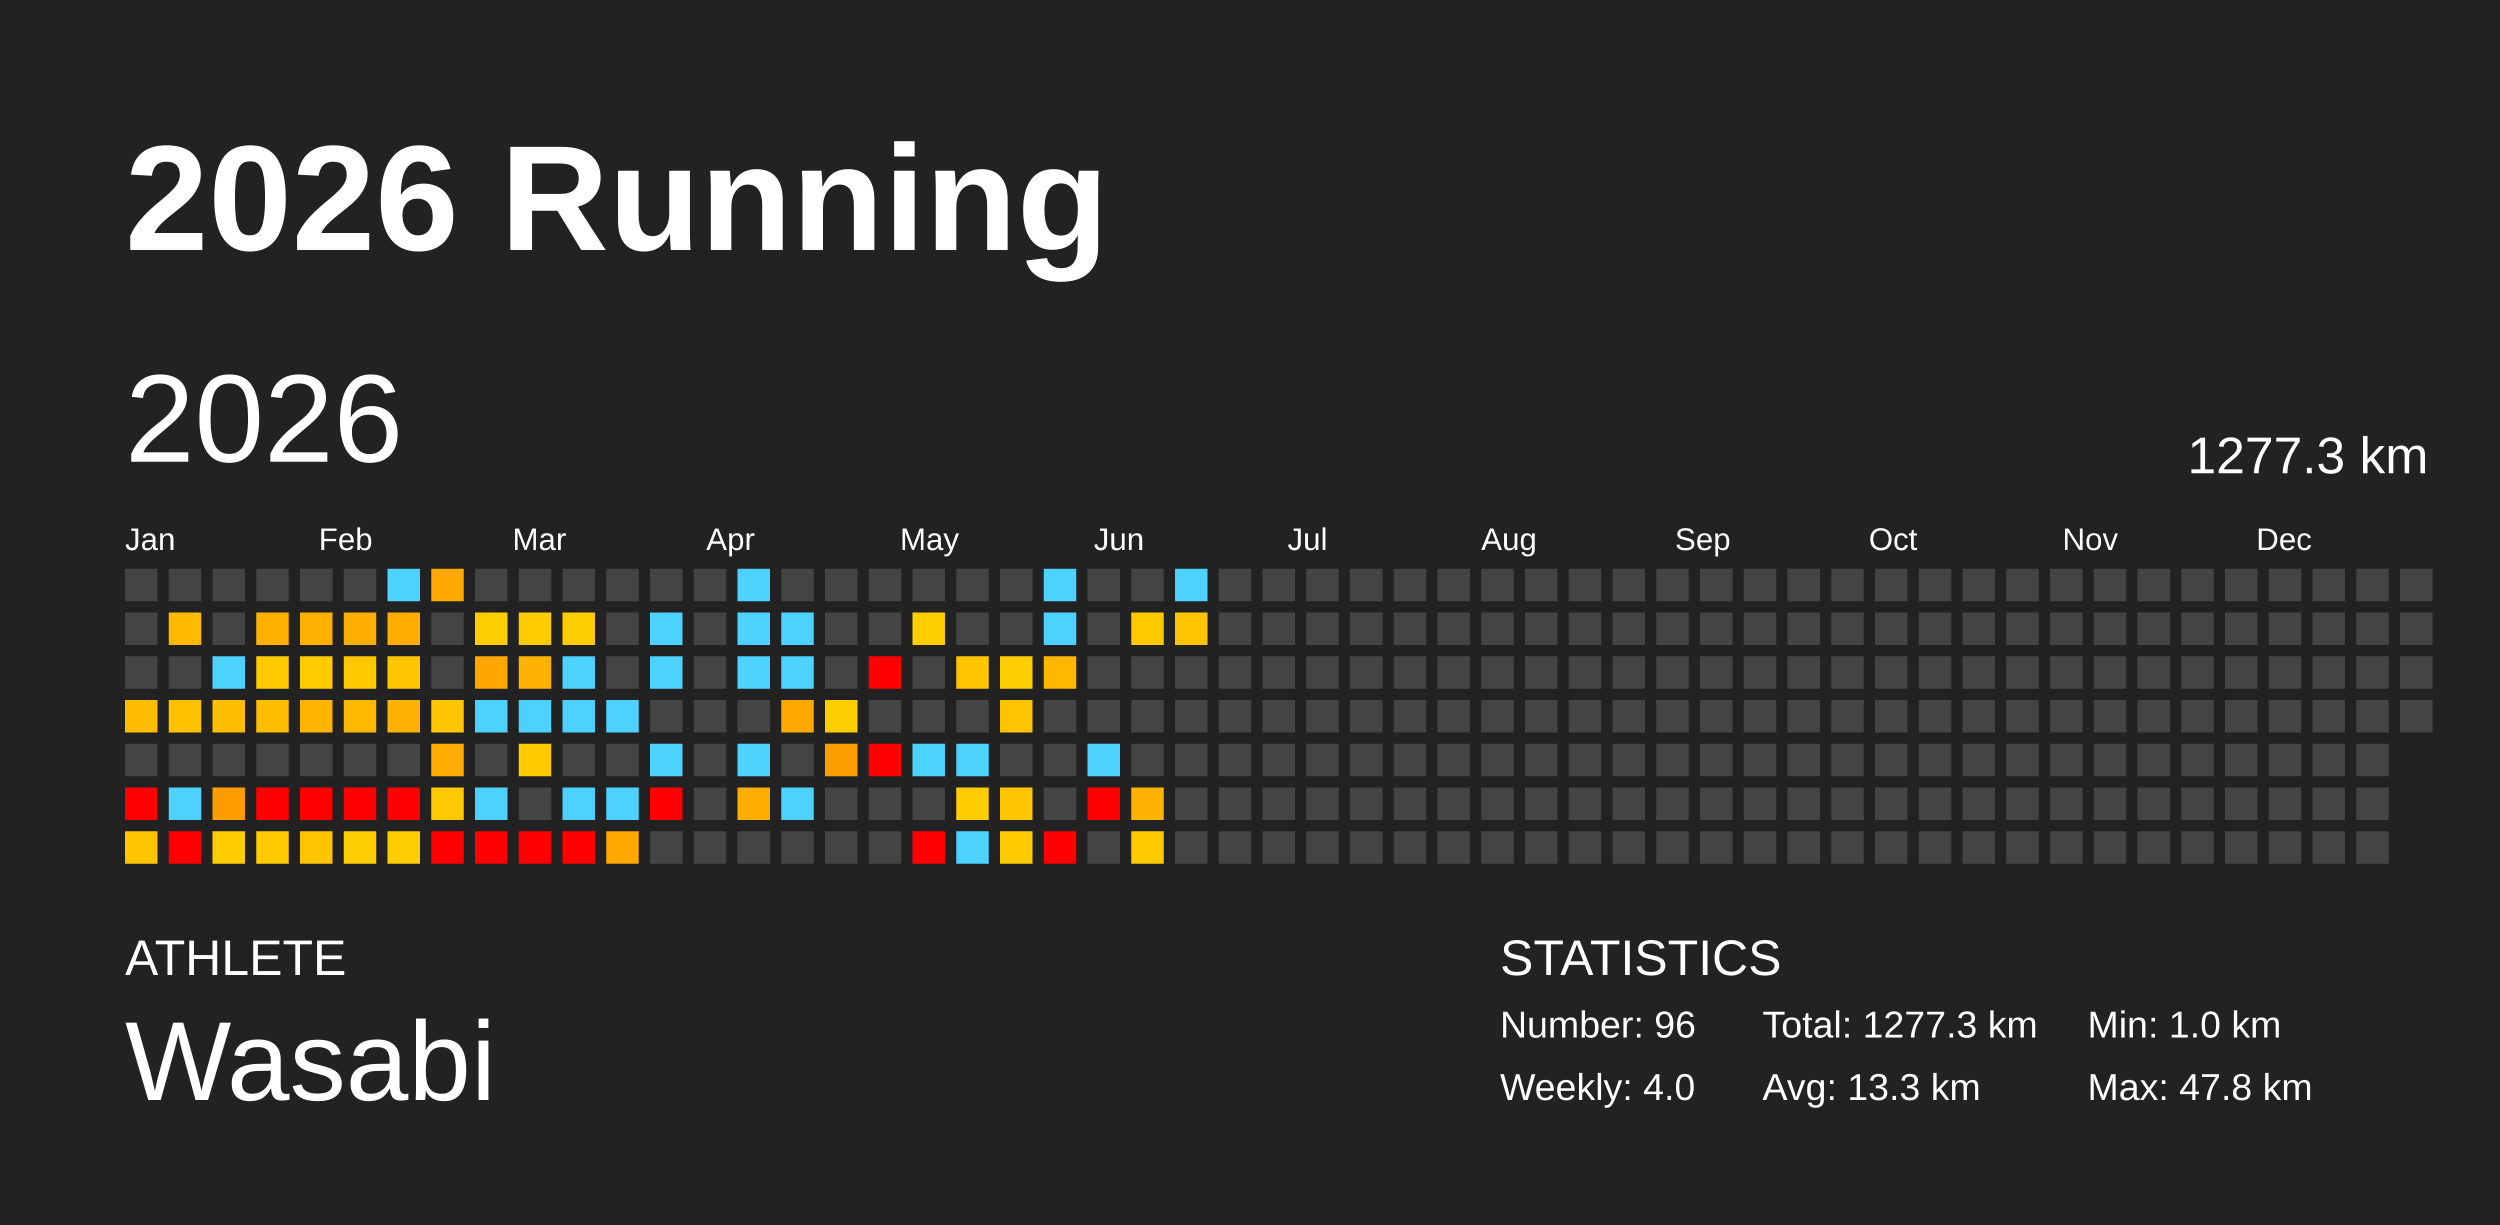
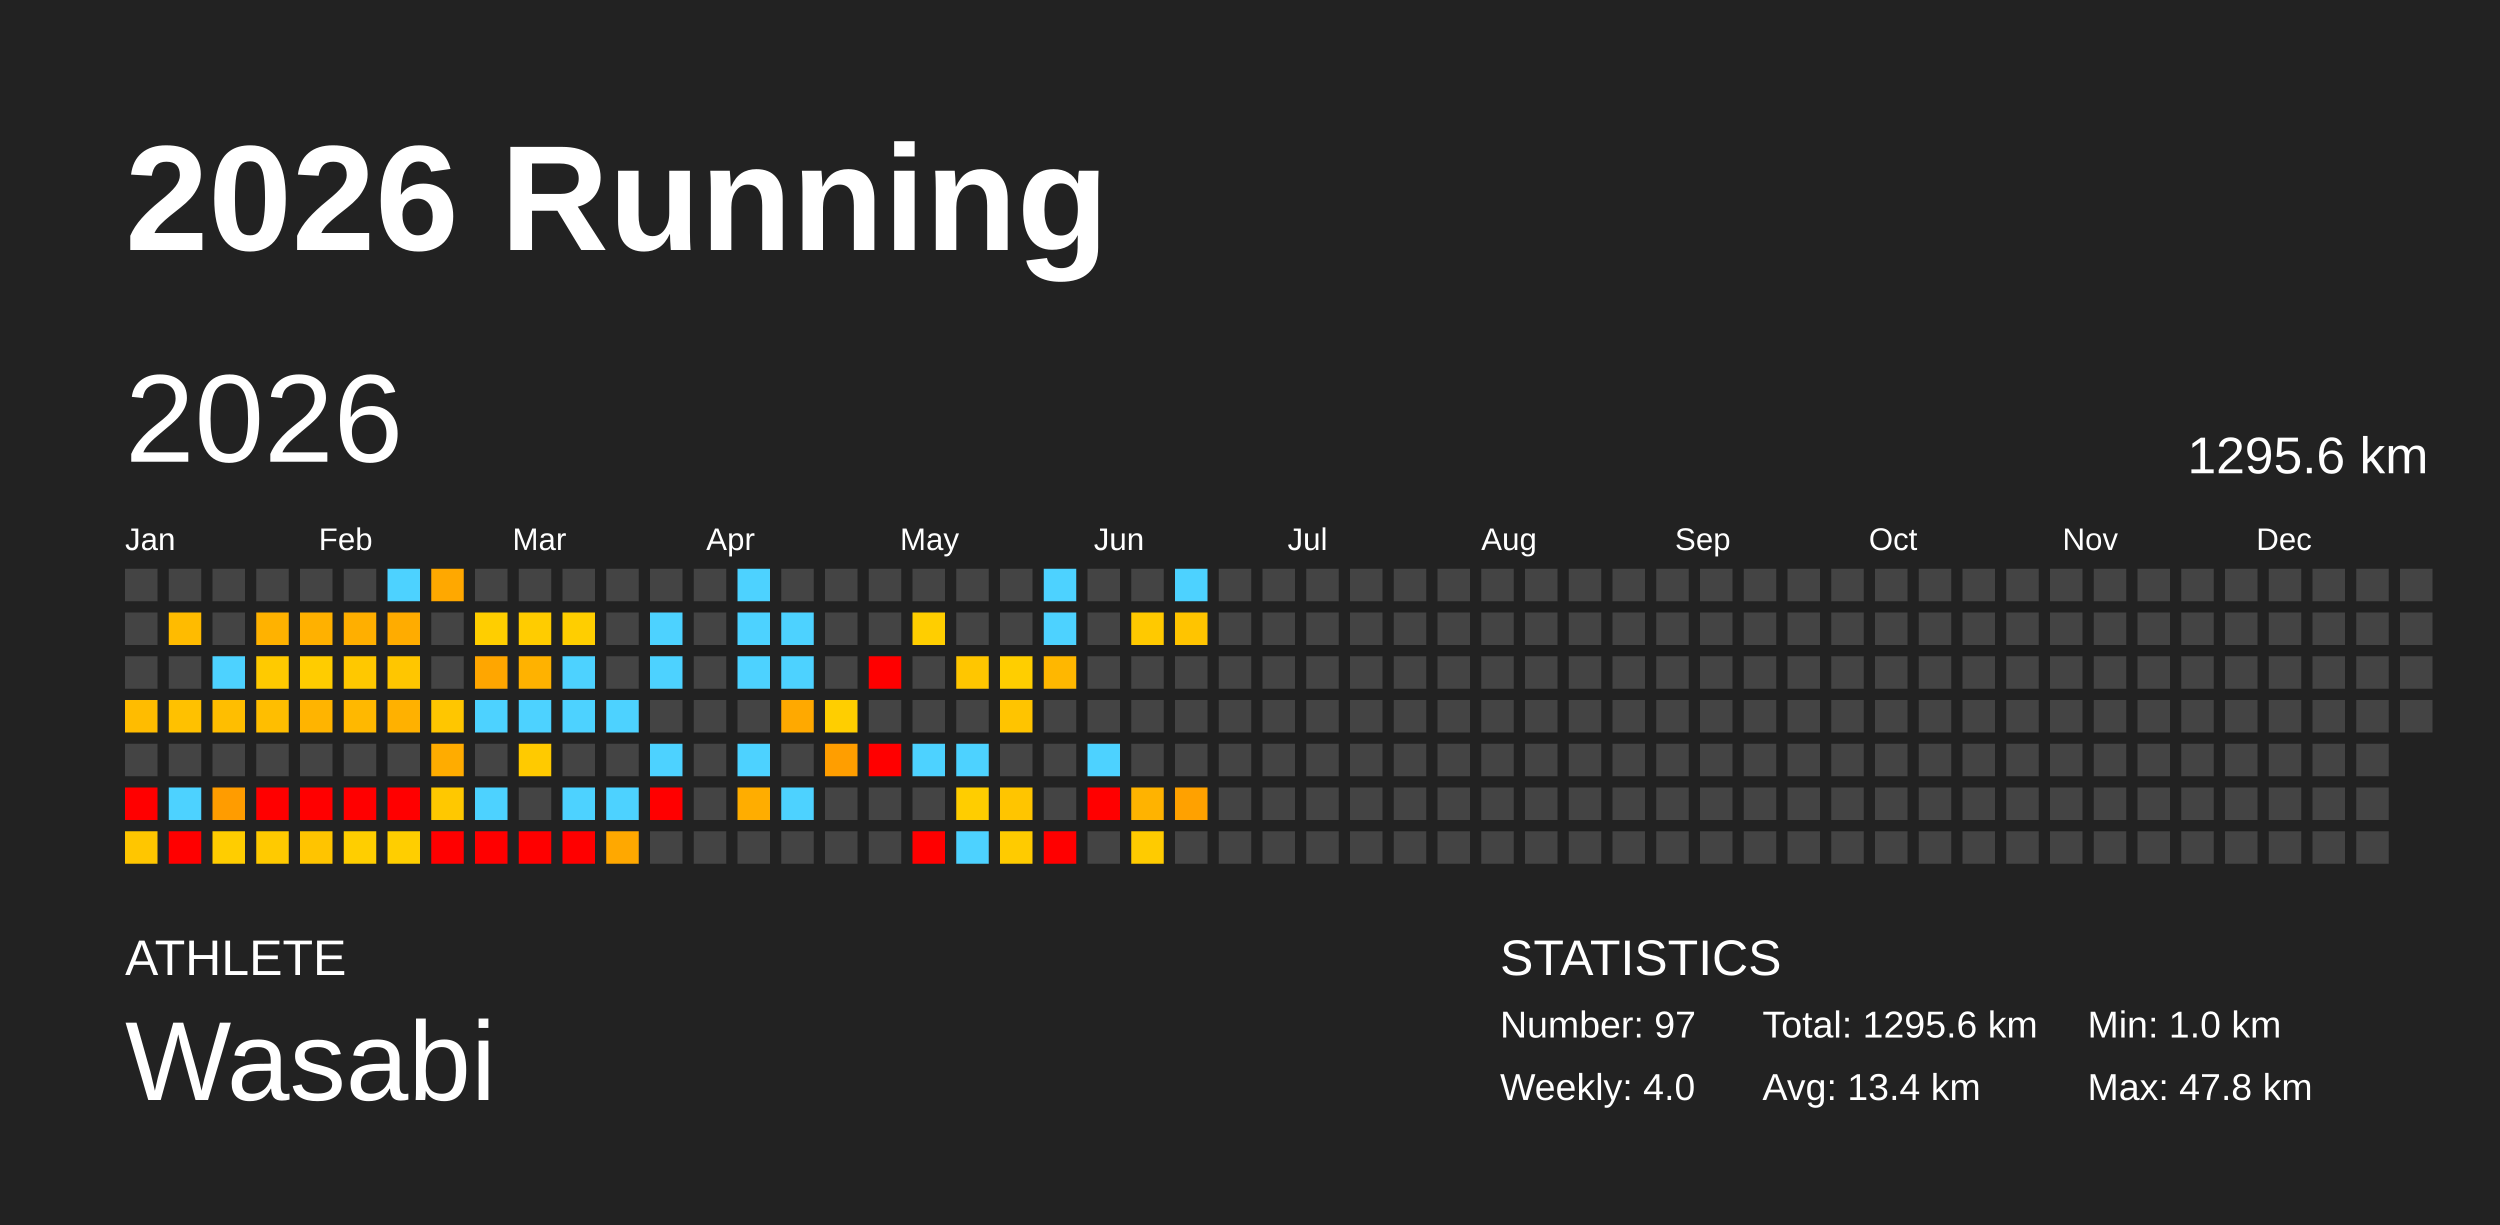
<svg xmlns="http://www.w3.org/2000/svg" baseProfile="full" height="98mm" version="1.1" viewBox="0,0,200,98" width="200mm">
  <defs />
  <rect fill="#222222" height="98" width="200" x="0" y="0" />
  <text fill="#FFFFFF" style="font-size:12px; font-family:Arial; font-weight:bold;" x="10" y="20">2026 Running</text>
  <text fill="#FFFFFF" style="font-size:4px; font-family:Arial" x="10" y="78">ATHLETE</text>
  <text fill="#FFFFFF" style="font-size:9px; font-family:Arial" x="10" y="88">Wasabi</text>
  <text fill="#FFFFFF" style="font-size:4px; font-family:Arial" x="120" y="78">STATISTICS</text>
-   <text fill="#FFFFFF" style="font-size:3px; font-family:Arial" x="120" y="83">Number: 96</text>
+   <text fill="#FFFFFF" style="font-size:3px; font-family:Arial" x="120" y="83">Number: 97</text>
  <text fill="#FFFFFF" style="font-size:3px; font-family:Arial" x="120" y="88">Weekly: 4.0</text>
-   <text fill="#FFFFFF" style="font-size:3px; font-family:Arial" x="141" y="83">Total: 1277.3 km</text>
-   <text fill="#FFFFFF" style="font-size:3px; font-family:Arial" x="141" y="88">Avg: 13.3 km</text>
+   <text fill="#FFFFFF" style="font-size:3px; font-family:Arial" x="141" y="83">Total: 1295.6 km</text>
+   <text fill="#FFFFFF" style="font-size:3px; font-family:Arial" x="141" y="88">Avg: 13.4 km</text>
  <text fill="#FFFFFF" style="font-size:3px; font-family:Arial" x="167" y="83">Min: 1.0 km</text>
  <text fill="#FFFFFF" style="font-size:3px; font-family:Arial" x="167" y="88">Max: 47.8 km</text>
  <text dominant-baseline="hanging" fill="#FFFFFF" style="font-size:10.0px; font-family:Arial;" x="10" y="30">2026</text>
-   <text dominant-baseline="hanging" fill="#FFFFFF" style="font-size:4.125px; font-family:Arial;" x="175" y="35">1277.3 km</text>
+   <text dominant-baseline="hanging" fill="#FFFFFF" style="font-size:4.125px; font-family:Arial;" x="175" y="35">1295.6 km</text>
  <text fill="#FFFFFF" style="font-size:2.5px; font-family:Arial" x="10.0" y="44">Jan</text>
  <text fill="#FFFFFF" style="font-size:2.5px; font-family:Arial" x="25.5" y="44">Feb</text>
  <text fill="#FFFFFF" style="font-size:2.5px; font-family:Arial" x="41.0" y="44">Mar</text>
  <text fill="#FFFFFF" style="font-size:2.5px; font-family:Arial" x="56.5" y="44">Apr</text>
  <text fill="#FFFFFF" style="font-size:2.5px; font-family:Arial" x="72.0" y="44">May</text>
  <text fill="#FFFFFF" style="font-size:2.5px; font-family:Arial" x="87.5" y="44">Jun</text>
  <text fill="#FFFFFF" style="font-size:2.5px; font-family:Arial" x="103.0" y="44">Jul</text>
  <text fill="#FFFFFF" style="font-size:2.5px; font-family:Arial" x="118.5" y="44">Aug</text>
  <text fill="#FFFFFF" style="font-size:2.5px; font-family:Arial" x="134.0" y="44">Sep</text>
  <text fill="#FFFFFF" style="font-size:2.5px; font-family:Arial" x="149.5" y="44">Oct</text>
  <text fill="#FFFFFF" style="font-size:2.5px; font-family:Arial" x="165.0" y="44">Nov</text>
  <text fill="#FFFFFF" style="font-size:2.5px; font-family:Arial" x="180.5" y="44">Dec</text>
  <rect fill="#444444" height="2.6" width="2.6" x="10.0" y="45.5" />
  <rect fill="#444444" height="2.6" width="2.6" x="10.0" y="49.0" />
  <rect fill="#444444" height="2.6" width="2.6" x="10.0" y="52.5" />
  <rect fill="#ffbc00" height="2.6" width="2.6" x="10.0" y="56.0" />
  <rect fill="#444444" height="2.6" width="2.6" x="10.0" y="59.5" />
  <rect fill="red" height="2.6" width="2.6" x="10.0" y="63.0" />
  <rect fill="#ffc600" height="2.6" width="2.6" x="10.0" y="66.5" />
  <rect fill="#444444" height="2.6" width="2.6" x="13.5" y="45.5" />
  <rect fill="#ffbb00" height="2.6" width="2.6" x="13.5" y="49.0" />
  <rect fill="#444444" height="2.6" width="2.6" x="13.5" y="52.5" />
  <rect fill="#ffc100" height="2.6" width="2.6" x="13.5" y="56.0" />
  <rect fill="#444444" height="2.6" width="2.6" x="13.5" y="59.5" />
  <rect fill="#4dd2ff" height="2.6" width="2.6" x="13.5" y="63.0" />
  <rect fill="red" height="2.6" width="2.6" x="13.5" y="66.5" />
  <rect fill="#444444" height="2.6" width="2.6" x="17.0" y="45.5" />
  <rect fill="#444444" height="2.6" width="2.6" x="17.0" y="49.0" />
  <rect fill="#4dd2ff" height="2.6" width="2.6" x="17.0" y="52.5" />
  <rect fill="#ffbe00" height="2.6" width="2.6" x="17.0" y="56.0" />
  <rect fill="#444444" height="2.6" width="2.6" x="17.0" y="59.5" />
  <rect fill="#ff9c00" height="2.6" width="2.6" x="17.0" y="63.0" />
  <rect fill="#ffcd00" height="2.6" width="2.6" x="17.0" y="66.5" />
  <rect fill="#444444" height="2.6" width="2.6" x="20.5" y="45.5" />
  <rect fill="#ffb200" height="2.6" width="2.6" x="20.5" y="49.0" />
  <rect fill="#ffca00" height="2.6" width="2.6" x="20.5" y="52.5" />
  <rect fill="#ffbe00" height="2.6" width="2.6" x="20.5" y="56.0" />
  <rect fill="#444444" height="2.6" width="2.6" x="20.5" y="59.5" />
  <rect fill="red" height="2.6" width="2.6" x="20.5" y="63.0" />
  <rect fill="#ffca00" height="2.6" width="2.6" x="20.5" y="66.5" />
  <rect fill="#444444" height="2.6" width="2.6" x="24.0" y="45.5" />
  <rect fill="#ffb100" height="2.6" width="2.6" x="24.0" y="49.0" />
  <rect fill="#ffcc00" height="2.6" width="2.6" x="24.0" y="52.5" />
  <rect fill="#ffb400" height="2.6" width="2.6" x="24.0" y="56.0" />
  <rect fill="#444444" height="2.6" width="2.6" x="24.0" y="59.5" />
  <rect fill="red" height="2.6" width="2.6" x="24.0" y="63.0" />
  <rect fill="#ffc400" height="2.6" width="2.6" x="24.0" y="66.5" />
  <rect fill="#444444" height="2.6" width="2.6" x="27.5" y="45.5" />
  <rect fill="#ffaf00" height="2.6" width="2.6" x="27.5" y="49.0" />
  <rect fill="#ffc800" height="2.6" width="2.6" x="27.5" y="52.5" />
  <rect fill="#ffb800" height="2.6" width="2.6" x="27.5" y="56.0" />
  <rect fill="#444444" height="2.6" width="2.6" x="27.5" y="59.5" />
  <rect fill="red" height="2.6" width="2.6" x="27.5" y="63.0" />
  <rect fill="#ffce00" height="2.6" width="2.6" x="27.5" y="66.5" />
  <rect fill="#4dd2ff" height="2.6" width="2.6" x="31.0" y="45.5" />
  <rect fill="#ffac00" height="2.6" width="2.6" x="31.0" y="49.0" />
  <rect fill="#ffc600" height="2.6" width="2.6" x="31.0" y="52.5" />
  <rect fill="#ffb100" height="2.6" width="2.6" x="31.0" y="56.0" />
  <rect fill="#444444" height="2.6" width="2.6" x="31.0" y="59.5" />
  <rect fill="red" height="2.6" width="2.6" x="31.0" y="63.0" />
  <rect fill="#ffce00" height="2.6" width="2.6" x="31.0" y="66.5" />
  <rect fill="#ffa800" height="2.6" width="2.6" x="34.5" y="45.5" />
  <rect fill="#444444" height="2.6" width="2.6" x="34.5" y="49.0" />
  <rect fill="#444444" height="2.6" width="2.6" x="34.5" y="52.5" />
  <rect fill="#ffc600" height="2.6" width="2.6" x="34.5" y="56.0" />
  <rect fill="#ffac00" height="2.6" width="2.6" x="34.5" y="59.5" />
  <rect fill="#ffc800" height="2.6" width="2.6" x="34.5" y="63.0" />
  <rect fill="red" height="2.6" width="2.6" x="34.5" y="66.5" />
  <rect fill="#444444" height="2.6" width="2.6" x="38.0" y="45.5" />
  <rect fill="#ffce00" height="2.6" width="2.6" x="38.0" y="49.0" />
  <rect fill="#ffa600" height="2.6" width="2.6" x="38.0" y="52.5" />
  <rect fill="#4dd2ff" height="2.6" width="2.6" x="38.0" y="56.0" />
  <rect fill="#444444" height="2.6" width="2.6" x="38.0" y="59.5" />
  <rect fill="#4dd2ff" height="2.6" width="2.6" x="38.0" y="63.0" />
  <rect fill="red" height="2.6" width="2.6" x="38.0" y="66.5" />
  <rect fill="#444444" height="2.6" width="2.6" x="41.5" y="45.5" />
  <rect fill="#ffcc00" height="2.6" width="2.6" x="41.5" y="49.0" />
  <rect fill="#ffb200" height="2.6" width="2.6" x="41.5" y="52.5" />
  <rect fill="#4dd2ff" height="2.6" width="2.6" x="41.5" y="56.0" />
  <rect fill="#ffca00" height="2.6" width="2.6" x="41.5" y="59.5" />
  <rect fill="#444444" height="2.6" width="2.6" x="41.5" y="63.0" />
  <rect fill="red" height="2.6" width="2.6" x="41.5" y="66.5" />
  <rect fill="#444444" height="2.6" width="2.6" x="45.0" y="45.5" />
  <rect fill="#ffce00" height="2.6" width="2.6" x="45.0" y="49.0" />
  <rect fill="#4dd2ff" height="2.6" width="2.6" x="45.0" y="52.5" />
  <rect fill="#4dd2ff" height="2.6" width="2.6" x="45.0" y="56.0" />
  <rect fill="#444444" height="2.6" width="2.6" x="45.0" y="59.5" />
  <rect fill="#4dd2ff" height="2.6" width="2.6" x="45.0" y="63.0" />
  <rect fill="red" height="2.6" width="2.6" x="45.0" y="66.5" />
  <rect fill="#444444" height="2.6" width="2.6" x="48.5" y="45.5" />
  <rect fill="#444444" height="2.6" width="2.6" x="48.5" y="49.0" />
  <rect fill="#444444" height="2.6" width="2.6" x="48.5" y="52.5" />
  <rect fill="#4dd2ff" height="2.6" width="2.6" x="48.5" y="56.0" />
  <rect fill="#444444" height="2.6" width="2.6" x="48.5" y="59.5" />
  <rect fill="#4dd2ff" height="2.6" width="2.6" x="48.5" y="63.0" />
  <rect fill="#ffa800" height="2.6" width="2.6" x="48.5" y="66.5" />
  <rect fill="#444444" height="2.6" width="2.6" x="52.0" y="45.5" />
  <rect fill="#4dd2ff" height="2.6" width="2.6" x="52.0" y="49.0" />
  <rect fill="#4dd2ff" height="2.6" width="2.6" x="52.0" y="52.5" />
  <rect fill="#444444" height="2.6" width="2.6" x="52.0" y="56.0" />
  <rect fill="#4dd2ff" height="2.6" width="2.6" x="52.0" y="59.5" />
  <rect fill="red" height="2.6" width="2.6" x="52.0" y="63.0" />
  <rect fill="#444444" height="2.6" width="2.6" x="52.0" y="66.5" />
  <rect fill="#444444" height="2.6" width="2.6" x="55.5" y="45.5" />
  <rect fill="#444444" height="2.6" width="2.6" x="55.5" y="49.0" />
  <rect fill="#444444" height="2.6" width="2.6" x="55.5" y="52.5" />
  <rect fill="#444444" height="2.6" width="2.6" x="55.5" y="56.0" />
  <rect fill="#444444" height="2.6" width="2.6" x="55.5" y="59.5" />
  <rect fill="#444444" height="2.6" width="2.6" x="55.5" y="63.0" />
  <rect fill="#444444" height="2.6" width="2.6" x="55.5" y="66.5" />
  <rect fill="#4dd2ff" height="2.6" width="2.6" x="59.0" y="45.5" />
  <rect fill="#4dd2ff" height="2.6" width="2.6" x="59.0" y="49.0" />
  <rect fill="#4dd2ff" height="2.6" width="2.6" x="59.0" y="52.5" />
  <rect fill="#444444" height="2.6" width="2.6" x="59.0" y="56.0" />
  <rect fill="#4dd2ff" height="2.6" width="2.6" x="59.0" y="59.5" />
  <rect fill="#ffad00" height="2.6" width="2.6" x="59.0" y="63.0" />
  <rect fill="#444444" height="2.6" width="2.6" x="59.0" y="66.5" />
  <rect fill="#444444" height="2.6" width="2.6" x="62.5" y="45.5" />
  <rect fill="#4dd2ff" height="2.6" width="2.6" x="62.5" y="49.0" />
  <rect fill="#4dd2ff" height="2.6" width="2.6" x="62.5" y="52.5" />
  <rect fill="#ffa900" height="2.6" width="2.6" x="62.5" y="56.0" />
  <rect fill="#444444" height="2.6" width="2.6" x="62.5" y="59.5" />
  <rect fill="#4dd2ff" height="2.6" width="2.6" x="62.5" y="63.0" />
  <rect fill="#444444" height="2.6" width="2.6" x="62.5" y="66.5" />
  <rect fill="#444444" height="2.6" width="2.6" x="66.0" y="45.5" />
  <rect fill="#444444" height="2.6" width="2.6" x="66.0" y="49.0" />
  <rect fill="#444444" height="2.6" width="2.6" x="66.0" y="52.5" />
  <rect fill="#ffce00" height="2.6" width="2.6" x="66.0" y="56.0" />
  <rect fill="#ff9e00" height="2.6" width="2.6" x="66.0" y="59.5" />
  <rect fill="#444444" height="2.6" width="2.6" x="66.0" y="63.0" />
  <rect fill="#444444" height="2.6" width="2.6" x="66.0" y="66.5" />
  <rect fill="#444444" height="2.6" width="2.6" x="69.5" y="45.5" />
  <rect fill="#444444" height="2.6" width="2.6" x="69.5" y="49.0" />
  <rect fill="red" height="2.6" width="2.6" x="69.5" y="52.5" />
  <rect fill="#444444" height="2.6" width="2.6" x="69.5" y="56.0" />
  <rect fill="red" height="2.6" width="2.6" x="69.5" y="59.5" />
  <rect fill="#444444" height="2.6" width="2.6" x="69.5" y="63.0" />
  <rect fill="#444444" height="2.6" width="2.6" x="69.5" y="66.5" />
  <rect fill="#444444" height="2.6" width="2.6" x="73.0" y="45.5" />
  <rect fill="#ffce00" height="2.6" width="2.6" x="73.0" y="49.0" />
  <rect fill="#444444" height="2.6" width="2.6" x="73.0" y="52.5" />
  <rect fill="#444444" height="2.6" width="2.6" x="73.0" y="56.0" />
  <rect fill="#4dd2ff" height="2.6" width="2.6" x="73.0" y="59.5" />
  <rect fill="#444444" height="2.6" width="2.6" x="73.0" y="63.0" />
  <rect fill="red" height="2.6" width="2.6" x="73.0" y="66.5" />
  <rect fill="#444444" height="2.6" width="2.6" x="76.5" y="45.5" />
  <rect fill="#444444" height="2.6" width="2.6" x="76.5" y="49.0" />
  <rect fill="#ffc600" height="2.6" width="2.6" x="76.5" y="52.5" />
  <rect fill="#444444" height="2.6" width="2.6" x="76.5" y="56.0" />
  <rect fill="#4dd2ff" height="2.6" width="2.6" x="76.5" y="59.5" />
  <rect fill="#ffcd00" height="2.6" width="2.6" x="76.5" y="63.0" />
  <rect fill="#4dd2ff" height="2.6" width="2.6" x="76.5" y="66.5" />
  <rect fill="#444444" height="2.6" width="2.6" x="80.0" y="45.5" />
  <rect fill="#444444" height="2.6" width="2.6" x="80.0" y="49.0" />
  <rect fill="#ffce00" height="2.6" width="2.6" x="80.0" y="52.5" />
  <rect fill="#ffc400" height="2.6" width="2.6" x="80.0" y="56.0" />
  <rect fill="#444444" height="2.6" width="2.6" x="80.0" y="59.5" />
  <rect fill="#ffc500" height="2.6" width="2.6" x="80.0" y="63.0" />
  <rect fill="#ffcb00" height="2.6" width="2.6" x="80.0" y="66.5" />
  <rect fill="#4dd2ff" height="2.6" width="2.6" x="83.5" y="45.5" />
  <rect fill="#4dd2ff" height="2.6" width="2.6" x="83.5" y="49.0" />
  <rect fill="#ffb700" height="2.6" width="2.6" x="83.5" y="52.5" />
  <rect fill="#444444" height="2.6" width="2.6" x="83.5" y="56.0" />
  <rect fill="#444444" height="2.6" width="2.6" x="83.5" y="59.5" />
  <rect fill="#444444" height="2.6" width="2.6" x="83.5" y="63.0" />
  <rect fill="red" height="2.6" width="2.6" x="83.5" y="66.5" />
  <rect fill="#444444" height="2.6" width="2.6" x="87.0" y="45.5" />
  <rect fill="#444444" height="2.6" width="2.6" x="87.0" y="49.0" />
  <rect fill="#444444" height="2.6" width="2.6" x="87.0" y="52.5" />
  <rect fill="#444444" height="2.6" width="2.6" x="87.0" y="56.0" />
  <rect fill="#4dd2ff" height="2.6" width="2.6" x="87.0" y="59.5" />
  <rect fill="red" height="2.6" width="2.6" x="87.0" y="63.0" />
  <rect fill="#444444" height="2.6" width="2.6" x="87.0" y="66.5" />
  <rect fill="#444444" height="2.6" width="2.6" x="90.5" y="45.5" />
  <rect fill="#ffc900" height="2.6" width="2.6" x="90.5" y="49.0" />
  <rect fill="#444444" height="2.6" width="2.6" x="90.5" y="52.5" />
  <rect fill="#444444" height="2.6" width="2.6" x="90.5" y="56.0" />
  <rect fill="#444444" height="2.6" width="2.6" x="90.5" y="59.5" />
  <rect fill="#ffb300" height="2.6" width="2.6" x="90.5" y="63.0" />
  <rect fill="#ffcb00" height="2.6" width="2.6" x="90.5" y="66.5" />
  <rect fill="#4dd2ff" height="2.6" width="2.6" x="94.0" y="45.5" />
  <rect fill="#ffc400" height="2.6" width="2.6" x="94.0" y="49.0" />
  <rect fill="#444444" height="2.6" width="2.6" x="94.0" y="52.5" />
  <rect fill="#444444" height="2.6" width="2.6" x="94.0" y="56.0" />
  <rect fill="#444444" height="2.6" width="2.6" x="94.0" y="59.5" />
-   <rect fill="#444444" height="2.6" width="2.6" x="94.0" y="63.0" />
+   <rect fill="#ffa100" height="2.6" width="2.6" x="94.0" y="63.0" />
  <rect fill="#444444" height="2.6" width="2.6" x="94.0" y="66.5" />
  <rect fill="#444444" height="2.6" width="2.6" x="97.5" y="45.5" />
  <rect fill="#444444" height="2.6" width="2.6" x="97.5" y="49.0" />
  <rect fill="#444444" height="2.6" width="2.6" x="97.5" y="52.5" />
  <rect fill="#444444" height="2.6" width="2.6" x="97.5" y="56.0" />
  <rect fill="#444444" height="2.6" width="2.6" x="97.5" y="59.5" />
  <rect fill="#444444" height="2.6" width="2.6" x="97.5" y="63.0" />
  <rect fill="#444444" height="2.6" width="2.6" x="97.5" y="66.5" />
  <rect fill="#444444" height="2.6" width="2.6" x="101.0" y="45.5" />
  <rect fill="#444444" height="2.6" width="2.6" x="101.0" y="49.0" />
  <rect fill="#444444" height="2.6" width="2.6" x="101.0" y="52.5" />
  <rect fill="#444444" height="2.6" width="2.6" x="101.0" y="56.0" />
  <rect fill="#444444" height="2.6" width="2.6" x="101.0" y="59.5" />
  <rect fill="#444444" height="2.6" width="2.6" x="101.0" y="63.0" />
  <rect fill="#444444" height="2.6" width="2.6" x="101.0" y="66.5" />
  <rect fill="#444444" height="2.6" width="2.6" x="104.5" y="45.5" />
  <rect fill="#444444" height="2.6" width="2.6" x="104.5" y="49.0" />
  <rect fill="#444444" height="2.6" width="2.6" x="104.5" y="52.5" />
  <rect fill="#444444" height="2.6" width="2.6" x="104.5" y="56.0" />
  <rect fill="#444444" height="2.6" width="2.6" x="104.5" y="59.5" />
  <rect fill="#444444" height="2.6" width="2.6" x="104.5" y="63.0" />
  <rect fill="#444444" height="2.6" width="2.6" x="104.5" y="66.5" />
  <rect fill="#444444" height="2.6" width="2.6" x="108.0" y="45.5" />
  <rect fill="#444444" height="2.6" width="2.6" x="108.0" y="49.0" />
  <rect fill="#444444" height="2.6" width="2.6" x="108.0" y="52.5" />
  <rect fill="#444444" height="2.6" width="2.6" x="108.0" y="56.0" />
  <rect fill="#444444" height="2.6" width="2.6" x="108.0" y="59.5" />
  <rect fill="#444444" height="2.6" width="2.6" x="108.0" y="63.0" />
  <rect fill="#444444" height="2.6" width="2.6" x="108.0" y="66.5" />
  <rect fill="#444444" height="2.6" width="2.6" x="111.5" y="45.5" />
  <rect fill="#444444" height="2.6" width="2.6" x="111.5" y="49.0" />
  <rect fill="#444444" height="2.6" width="2.6" x="111.5" y="52.5" />
  <rect fill="#444444" height="2.6" width="2.6" x="111.5" y="56.0" />
  <rect fill="#444444" height="2.6" width="2.6" x="111.5" y="59.5" />
  <rect fill="#444444" height="2.6" width="2.6" x="111.5" y="63.0" />
  <rect fill="#444444" height="2.6" width="2.6" x="111.5" y="66.5" />
  <rect fill="#444444" height="2.6" width="2.6" x="115.0" y="45.5" />
  <rect fill="#444444" height="2.6" width="2.6" x="115.0" y="49.0" />
  <rect fill="#444444" height="2.6" width="2.6" x="115.0" y="52.5" />
  <rect fill="#444444" height="2.6" width="2.6" x="115.0" y="56.0" />
  <rect fill="#444444" height="2.6" width="2.6" x="115.0" y="59.5" />
  <rect fill="#444444" height="2.6" width="2.6" x="115.0" y="63.0" />
  <rect fill="#444444" height="2.6" width="2.6" x="115.0" y="66.5" />
  <rect fill="#444444" height="2.6" width="2.6" x="118.5" y="45.5" />
  <rect fill="#444444" height="2.6" width="2.6" x="118.5" y="49.0" />
  <rect fill="#444444" height="2.6" width="2.6" x="118.5" y="52.5" />
  <rect fill="#444444" height="2.6" width="2.6" x="118.5" y="56.0" />
  <rect fill="#444444" height="2.6" width="2.6" x="118.5" y="59.5" />
  <rect fill="#444444" height="2.6" width="2.6" x="118.5" y="63.0" />
  <rect fill="#444444" height="2.6" width="2.6" x="118.5" y="66.5" />
  <rect fill="#444444" height="2.6" width="2.6" x="122.0" y="45.5" />
  <rect fill="#444444" height="2.6" width="2.6" x="122.0" y="49.0" />
  <rect fill="#444444" height="2.6" width="2.6" x="122.0" y="52.5" />
  <rect fill="#444444" height="2.6" width="2.6" x="122.0" y="56.0" />
  <rect fill="#444444" height="2.6" width="2.6" x="122.0" y="59.5" />
  <rect fill="#444444" height="2.6" width="2.6" x="122.0" y="63.0" />
  <rect fill="#444444" height="2.6" width="2.6" x="122.0" y="66.5" />
  <rect fill="#444444" height="2.6" width="2.6" x="125.5" y="45.5" />
  <rect fill="#444444" height="2.6" width="2.6" x="125.5" y="49.0" />
  <rect fill="#444444" height="2.6" width="2.6" x="125.5" y="52.5" />
  <rect fill="#444444" height="2.6" width="2.6" x="125.5" y="56.0" />
  <rect fill="#444444" height="2.6" width="2.6" x="125.5" y="59.5" />
  <rect fill="#444444" height="2.6" width="2.6" x="125.5" y="63.0" />
  <rect fill="#444444" height="2.6" width="2.6" x="125.5" y="66.5" />
  <rect fill="#444444" height="2.6" width="2.6" x="129.0" y="45.5" />
  <rect fill="#444444" height="2.6" width="2.6" x="129.0" y="49.0" />
  <rect fill="#444444" height="2.6" width="2.6" x="129.0" y="52.5" />
  <rect fill="#444444" height="2.6" width="2.6" x="129.0" y="56.0" />
  <rect fill="#444444" height="2.6" width="2.6" x="129.0" y="59.5" />
  <rect fill="#444444" height="2.6" width="2.6" x="129.0" y="63.0" />
  <rect fill="#444444" height="2.6" width="2.6" x="129.0" y="66.5" />
  <rect fill="#444444" height="2.6" width="2.6" x="132.5" y="45.5" />
  <rect fill="#444444" height="2.6" width="2.6" x="132.5" y="49.0" />
  <rect fill="#444444" height="2.6" width="2.6" x="132.5" y="52.5" />
  <rect fill="#444444" height="2.6" width="2.6" x="132.5" y="56.0" />
  <rect fill="#444444" height="2.6" width="2.6" x="132.5" y="59.5" />
  <rect fill="#444444" height="2.6" width="2.6" x="132.5" y="63.0" />
  <rect fill="#444444" height="2.6" width="2.6" x="132.5" y="66.5" />
  <rect fill="#444444" height="2.6" width="2.6" x="136.0" y="45.5" />
  <rect fill="#444444" height="2.6" width="2.6" x="136.0" y="49.0" />
  <rect fill="#444444" height="2.6" width="2.6" x="136.0" y="52.5" />
  <rect fill="#444444" height="2.6" width="2.6" x="136.0" y="56.0" />
  <rect fill="#444444" height="2.6" width="2.6" x="136.0" y="59.5" />
  <rect fill="#444444" height="2.6" width="2.6" x="136.0" y="63.0" />
  <rect fill="#444444" height="2.6" width="2.6" x="136.0" y="66.5" />
  <rect fill="#444444" height="2.6" width="2.6" x="139.5" y="45.5" />
  <rect fill="#444444" height="2.6" width="2.6" x="139.5" y="49.0" />
  <rect fill="#444444" height="2.6" width="2.6" x="139.5" y="52.5" />
  <rect fill="#444444" height="2.6" width="2.6" x="139.5" y="56.0" />
  <rect fill="#444444" height="2.6" width="2.6" x="139.5" y="59.5" />
  <rect fill="#444444" height="2.6" width="2.6" x="139.5" y="63.0" />
  <rect fill="#444444" height="2.6" width="2.6" x="139.5" y="66.5" />
  <rect fill="#444444" height="2.6" width="2.6" x="143.0" y="45.5" />
  <rect fill="#444444" height="2.6" width="2.6" x="143.0" y="49.0" />
  <rect fill="#444444" height="2.6" width="2.6" x="143.0" y="52.5" />
  <rect fill="#444444" height="2.6" width="2.6" x="143.0" y="56.0" />
  <rect fill="#444444" height="2.6" width="2.6" x="143.0" y="59.5" />
  <rect fill="#444444" height="2.6" width="2.6" x="143.0" y="63.0" />
  <rect fill="#444444" height="2.6" width="2.6" x="143.0" y="66.5" />
  <rect fill="#444444" height="2.6" width="2.6" x="146.5" y="45.5" />
  <rect fill="#444444" height="2.6" width="2.6" x="146.5" y="49.0" />
  <rect fill="#444444" height="2.6" width="2.6" x="146.5" y="52.5" />
  <rect fill="#444444" height="2.6" width="2.6" x="146.5" y="56.0" />
  <rect fill="#444444" height="2.6" width="2.6" x="146.5" y="59.5" />
  <rect fill="#444444" height="2.6" width="2.6" x="146.5" y="63.0" />
  <rect fill="#444444" height="2.6" width="2.6" x="146.5" y="66.5" />
  <rect fill="#444444" height="2.6" width="2.6" x="150.0" y="45.5" />
  <rect fill="#444444" height="2.6" width="2.6" x="150.0" y="49.0" />
  <rect fill="#444444" height="2.6" width="2.6" x="150.0" y="52.5" />
  <rect fill="#444444" height="2.6" width="2.6" x="150.0" y="56.0" />
  <rect fill="#444444" height="2.6" width="2.6" x="150.0" y="59.5" />
  <rect fill="#444444" height="2.6" width="2.6" x="150.0" y="63.0" />
  <rect fill="#444444" height="2.6" width="2.6" x="150.0" y="66.5" />
  <rect fill="#444444" height="2.6" width="2.6" x="153.5" y="45.5" />
  <rect fill="#444444" height="2.6" width="2.6" x="153.5" y="49.0" />
  <rect fill="#444444" height="2.6" width="2.6" x="153.5" y="52.5" />
  <rect fill="#444444" height="2.6" width="2.6" x="153.5" y="56.0" />
  <rect fill="#444444" height="2.6" width="2.6" x="153.5" y="59.5" />
  <rect fill="#444444" height="2.6" width="2.6" x="153.5" y="63.0" />
  <rect fill="#444444" height="2.6" width="2.6" x="153.5" y="66.5" />
  <rect fill="#444444" height="2.6" width="2.6" x="157.0" y="45.5" />
  <rect fill="#444444" height="2.6" width="2.6" x="157.0" y="49.0" />
  <rect fill="#444444" height="2.6" width="2.6" x="157.0" y="52.5" />
  <rect fill="#444444" height="2.6" width="2.6" x="157.0" y="56.0" />
  <rect fill="#444444" height="2.6" width="2.6" x="157.0" y="59.5" />
  <rect fill="#444444" height="2.6" width="2.6" x="157.0" y="63.0" />
  <rect fill="#444444" height="2.6" width="2.6" x="157.0" y="66.5" />
  <rect fill="#444444" height="2.6" width="2.6" x="160.5" y="45.5" />
  <rect fill="#444444" height="2.6" width="2.6" x="160.5" y="49.0" />
  <rect fill="#444444" height="2.6" width="2.6" x="160.5" y="52.5" />
  <rect fill="#444444" height="2.6" width="2.6" x="160.5" y="56.0" />
  <rect fill="#444444" height="2.6" width="2.6" x="160.5" y="59.5" />
  <rect fill="#444444" height="2.6" width="2.6" x="160.5" y="63.0" />
  <rect fill="#444444" height="2.6" width="2.6" x="160.5" y="66.5" />
  <rect fill="#444444" height="2.6" width="2.6" x="164.0" y="45.5" />
  <rect fill="#444444" height="2.6" width="2.6" x="164.0" y="49.0" />
  <rect fill="#444444" height="2.6" width="2.6" x="164.0" y="52.5" />
  <rect fill="#444444" height="2.6" width="2.6" x="164.0" y="56.0" />
  <rect fill="#444444" height="2.6" width="2.6" x="164.0" y="59.5" />
  <rect fill="#444444" height="2.6" width="2.6" x="164.0" y="63.0" />
  <rect fill="#444444" height="2.6" width="2.6" x="164.0" y="66.5" />
  <rect fill="#444444" height="2.6" width="2.6" x="167.5" y="45.5" />
  <rect fill="#444444" height="2.6" width="2.6" x="167.5" y="49.0" />
  <rect fill="#444444" height="2.6" width="2.6" x="167.5" y="52.5" />
  <rect fill="#444444" height="2.6" width="2.6" x="167.5" y="56.0" />
  <rect fill="#444444" height="2.6" width="2.6" x="167.5" y="59.5" />
  <rect fill="#444444" height="2.6" width="2.6" x="167.5" y="63.0" />
  <rect fill="#444444" height="2.6" width="2.6" x="167.5" y="66.5" />
  <rect fill="#444444" height="2.6" width="2.6" x="171.0" y="45.5" />
  <rect fill="#444444" height="2.6" width="2.6" x="171.0" y="49.0" />
  <rect fill="#444444" height="2.6" width="2.6" x="171.0" y="52.5" />
  <rect fill="#444444" height="2.6" width="2.6" x="171.0" y="56.0" />
  <rect fill="#444444" height="2.6" width="2.6" x="171.0" y="59.5" />
  <rect fill="#444444" height="2.6" width="2.6" x="171.0" y="63.0" />
  <rect fill="#444444" height="2.6" width="2.6" x="171.0" y="66.5" />
  <rect fill="#444444" height="2.6" width="2.6" x="174.5" y="45.5" />
  <rect fill="#444444" height="2.6" width="2.6" x="174.5" y="49.0" />
  <rect fill="#444444" height="2.6" width="2.6" x="174.5" y="52.5" />
  <rect fill="#444444" height="2.6" width="2.6" x="174.5" y="56.0" />
  <rect fill="#444444" height="2.6" width="2.6" x="174.5" y="59.5" />
  <rect fill="#444444" height="2.6" width="2.6" x="174.5" y="63.0" />
  <rect fill="#444444" height="2.6" width="2.6" x="174.5" y="66.5" />
  <rect fill="#444444" height="2.6" width="2.6" x="178.0" y="45.5" />
  <rect fill="#444444" height="2.6" width="2.6" x="178.0" y="49.0" />
  <rect fill="#444444" height="2.6" width="2.6" x="178.0" y="52.5" />
  <rect fill="#444444" height="2.6" width="2.6" x="178.0" y="56.0" />
  <rect fill="#444444" height="2.6" width="2.6" x="178.0" y="59.5" />
  <rect fill="#444444" height="2.6" width="2.6" x="178.0" y="63.0" />
  <rect fill="#444444" height="2.6" width="2.6" x="178.0" y="66.5" />
  <rect fill="#444444" height="2.6" width="2.6" x="181.5" y="45.5" />
  <rect fill="#444444" height="2.6" width="2.6" x="181.5" y="49.0" />
  <rect fill="#444444" height="2.6" width="2.6" x="181.5" y="52.5" />
  <rect fill="#444444" height="2.6" width="2.6" x="181.5" y="56.0" />
  <rect fill="#444444" height="2.6" width="2.6" x="181.5" y="59.5" />
  <rect fill="#444444" height="2.6" width="2.6" x="181.5" y="63.0" />
  <rect fill="#444444" height="2.6" width="2.6" x="181.5" y="66.5" />
  <rect fill="#444444" height="2.6" width="2.6" x="185.0" y="45.5" />
  <rect fill="#444444" height="2.6" width="2.6" x="185.0" y="49.0" />
  <rect fill="#444444" height="2.6" width="2.6" x="185.0" y="52.5" />
  <rect fill="#444444" height="2.6" width="2.6" x="185.0" y="56.0" />
  <rect fill="#444444" height="2.6" width="2.6" x="185.0" y="59.5" />
  <rect fill="#444444" height="2.6" width="2.6" x="185.0" y="63.0" />
  <rect fill="#444444" height="2.6" width="2.6" x="185.0" y="66.5" />
  <rect fill="#444444" height="2.6" width="2.6" x="188.5" y="45.5" />
  <rect fill="#444444" height="2.6" width="2.6" x="188.5" y="49.0" />
  <rect fill="#444444" height="2.6" width="2.6" x="188.5" y="52.5" />
  <rect fill="#444444" height="2.6" width="2.6" x="188.5" y="56.0" />
  <rect fill="#444444" height="2.6" width="2.6" x="188.5" y="59.5" />
  <rect fill="#444444" height="2.6" width="2.6" x="188.5" y="63.0" />
  <rect fill="#444444" height="2.6" width="2.6" x="188.5" y="66.5" />
  <rect fill="#444444" height="2.6" width="2.6" x="192.0" y="45.5" />
  <rect fill="#444444" height="2.6" width="2.6" x="192.0" y="49.0" />
  <rect fill="#444444" height="2.6" width="2.6" x="192.0" y="52.5" />
  <rect fill="#444444" height="2.6" width="2.6" x="192.0" y="56.0" />
</svg>
